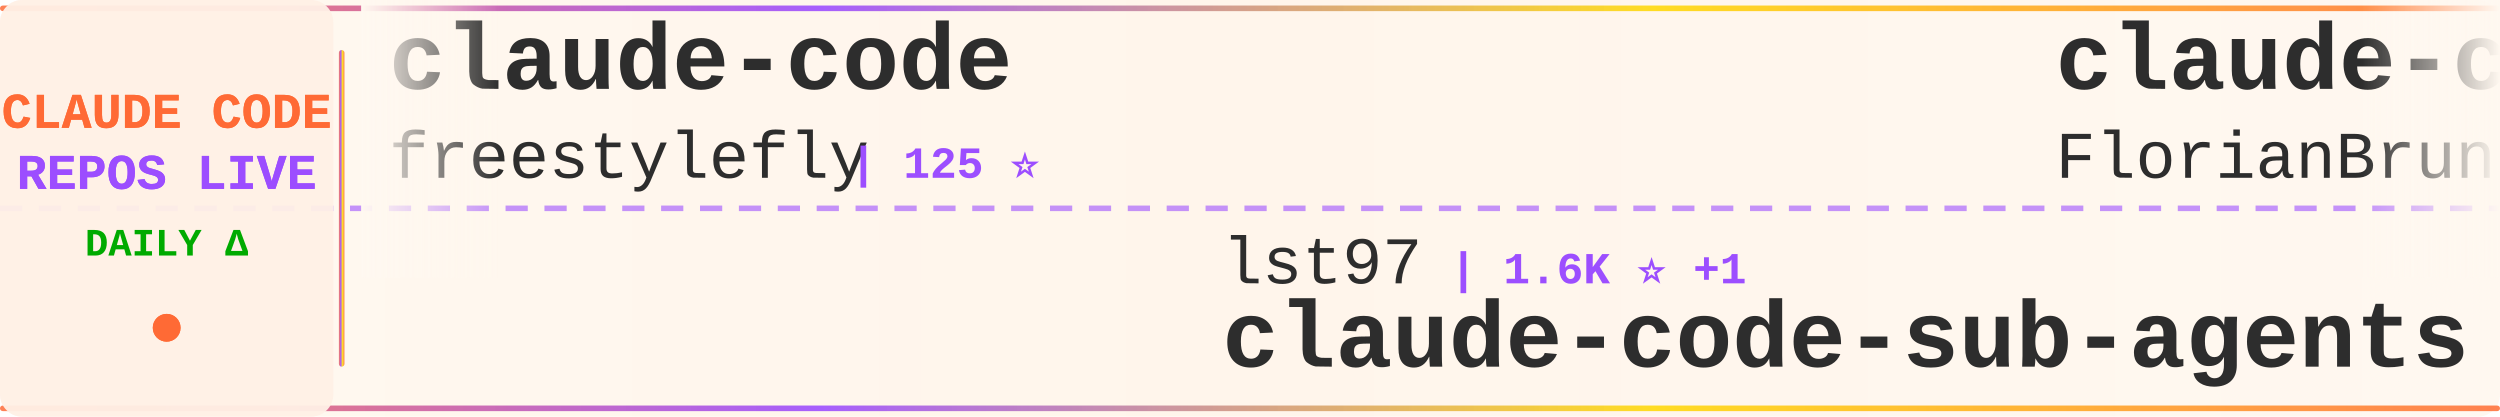
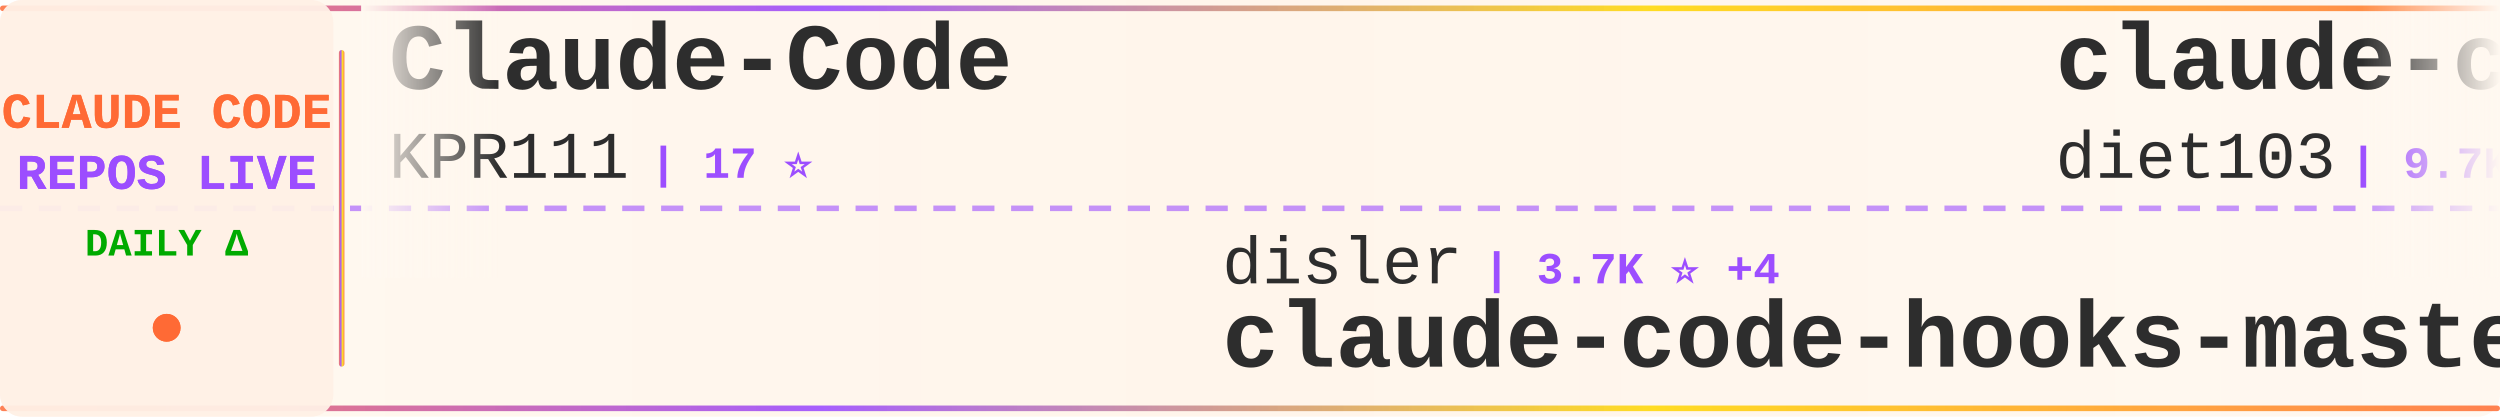
<svg xmlns="http://www.w3.org/2000/svg" width="900" height="150">
  <defs>
    <linearGradient id="tickerBg" x1="0%" y1="0%" x2="100%" y2="0%">
      <stop offset="0%" style="stop-color:#fff8f0;stop-opacity:0.98" />
      <stop offset="50%" style="stop-color:#fff5eb;stop-opacity:1" />
      <stop offset="100%" style="stop-color:#fff8f0;stop-opacity:0.98" />
    </linearGradient>
    <linearGradient id="borderGrad" x1="0%" y1="0%" x2="100%" y2="0%">
      <stop offset="0%" style="stop-color:#FF6B35;stop-opacity:0.85">
        <animate attributeName="stop-opacity" values="0.85;1;0.85" dur="2s" repeatCount="indefinite" />
      </stop>
      <stop offset="33%" style="stop-color:#9C4EFF;stop-opacity:0.9">
        <animate attributeName="stop-opacity" values="0.9;1;0.9" dur="2.2s" repeatCount="indefinite" />
      </stop>
      <stop offset="66%" style="stop-color:#FFD700;stop-opacity:0.85">
        <animate attributeName="stop-opacity" values="0.85;1;0.85" dur="1.8s" repeatCount="indefinite" />
      </stop>
      <stop offset="100%" style="stop-color:#FF6B35;stop-opacity:0.85">
        <animate attributeName="stop-opacity" values="0.85;1;0.85" dur="2s" repeatCount="indefinite" />
      </stop>
    </linearGradient>
    <filter id="textGlow">
      <feGaussianBlur stdDeviation="0.15" result="coloredBlur" />
      <feMerge>
        <feMergeNode in="coloredBlur" />
        <feMergeNode in="SourceGraphic" />
      </feMerge>
    </filter>
    <filter id="metricGlow">
      <feGaussianBlur stdDeviation="0.2" result="coloredBlur" />
      <feMerge>
        <feMergeNode in="coloredBlur" />
        <feMergeNode in="SourceGraphic" />
      </feMerge>
    </filter>
    <linearGradient id="leftFade" x1="0%" y1="0%" x2="100%" y2="0%">
      <stop offset="0%" style="stop-color:#fff8f0;stop-opacity:1" />
      <stop offset="100%" style="stop-color:#fff8f0;stop-opacity:0" />
    </linearGradient>
    <linearGradient id="rightFade" x1="0%" y1="0%" x2="100%" y2="0%">
      <stop offset="0%" style="stop-color:#fff8f0;stop-opacity:0" />
      <stop offset="100%" style="stop-color:#fff8f0;stop-opacity:1" />
    </linearGradient>
  </defs>
  <rect width="900" height="150" fill="url(#tickerBg)" rx="8" />
  <rect x="0" y="2" width="900" height="2" fill="url(#borderGrad)" rx="1" />
  <rect x="0" y="146" width="900" height="2" fill="url(#borderGrad)" rx="1" />
  <line x1="0" y1="75" x2="900" y2="75" stroke="#9C4EFF" stroke-width="2" stroke-dasharray="8 6" opacity="0.6" />
  <rect x="0" y="0" width="120" height="150" fill="#fff0e6" opacity="0.95" rx="8" />
  <text x="60" y="46" font-family="'Courier New', monospace" font-size="18" font-weight="bold" fill="#FF6B35" text-anchor="middle" filter="url(#textGlow)">
    CLAUDE CODE
  </text>
  <text x="60" y="68" font-family="'Courier New', monospace" font-size="18" font-weight="bold" fill="#9C4EFF" text-anchor="middle" filter="url(#textGlow)">
    REPOS LIVE
  </text>
  <text x="60" y="92" font-family="'Courier New', monospace" font-size="14" font-weight="bold" fill="#00aa00" text-anchor="middle">
    DAILY Δ
  </text>
  <circle cx="60" cy="118" r="5" fill="#FF6B35" filter="url(#metricGlow)">
    <animate attributeName="r" values="4;6;4" dur="1.5s" repeatCount="indefinite" />
    <animate attributeName="opacity" values="0.6;1;0.6" dur="1.5s" repeatCount="indefinite" />
  </circle>
  <rect x="122" y="18" width="2" height="114" fill="url(#borderGrad)" rx="1" />
  <clipPath id="tickerClip">
    <rect x="130" y="0" width="770" height="150" />
  </clipPath>
  <g clip-path="url(#tickerClip)">
    <g id="tickerItems">
      <animateTransform attributeName="transform" attributeType="XML" type="translate" from="0 0" to="-3000 0" dur="54s" repeatCount="indefinite" />
      <g transform="translate(0, 0)">
-         <text x="140" y="32" font-family="'Courier New', monospace" font-size="34" font-weight="bold" fill="#2d2d2d">claude-code</text>
-         <text x="140" y="64" font-family="'Courier New', monospace" font-size="24" font-weight="normal" fill="#2d2d2d" opacity="1.0">freestylefly</text>
-         <text x="306" y="64" font-family="'Courier New', monospace" font-size="16" font-weight="bold" fill="#9C4EFF"> | 125 ⭐</text>
+         <text x="140" y="32" font-family="'Courier New', monospace" font-size="34" font-weight="bold" fill="#2d2d2d">Claude-Code</text>
+         <text x="140" y="64" font-family="'Courier New', monospace" font-size="24" font-weight="normal" fill="#2d2d2d" opacity="1.0">KPR111</text>
+         <text x="234" y="64" font-family="'Courier New', monospace" font-size="16" font-weight="bold" fill="#9C4EFF"> | 17 ⭐</text>
      </g>
      <g transform="translate(300, 0)">
-         <text x="140" y="102" font-family="'Courier New', monospace" font-size="24" font-weight="normal" fill="#2d2d2d" opacity="1.0">lst97</text>
-         <text x="222" y="102" font-family="'Courier New', monospace" font-size="16" font-weight="bold" fill="#9C4EFF"> | 1.6K ⭐ +1</text>
-         <text x="140" y="132" font-family="'Courier New', monospace" font-size="34" font-weight="bold" fill="#2d2d2d">claude-code-sub-agents</text>
+         <text x="140" y="102" font-family="'Courier New', monospace" font-size="24" font-weight="normal" fill="#2d2d2d" opacity="1.0">disler</text>
+         <text x="234" y="102" font-family="'Courier New', monospace" font-size="16" font-weight="bold" fill="#9C4EFF"> | 3.7K ⭐ +4</text>
+         <text x="140" y="132" font-family="'Courier New', monospace" font-size="34" font-weight="bold" fill="#2d2d2d">claude-code-hooks-master...</text>
      </g>
      <g transform="translate(600, 0)">
-         <text x="140" y="32" font-family="'Courier New', monospace" font-size="34" font-weight="bold" fill="#2d2d2d">claude-code-ultimate-gui...</text>
-         <text x="140" y="64" font-family="'Courier New', monospace" font-size="24" font-weight="normal" fill="#2d2d2d" opacity="1.0">FlorianBruniaux</text>
-         <text x="342" y="64" font-family="'Courier New', monospace" font-size="16" font-weight="bold" fill="#9C4EFF"> | 4.4K ⭐ +10</text>
+         <text x="140" y="32" font-family="'Courier New', monospace" font-size="34" font-weight="bold" fill="#2d2d2d">claude-code-infrastructu...</text>
+         <text x="140" y="64" font-family="'Courier New', monospace" font-size="24" font-weight="normal" fill="#2d2d2d" opacity="1.0">diet103</text>
+         <text x="246" y="64" font-family="'Courier New', monospace" font-size="16" font-weight="bold" fill="#9C4EFF"> | 9.7K ⭐</text>
      </g>
      <g transform="translate(900, 0)">
-         <text x="140" y="102" font-family="'Courier New', monospace" font-size="24" font-weight="normal" fill="#2d2d2d" opacity="1.0">darcyegb</text>
-         <text x="258" y="102" font-family="'Courier New', monospace" font-size="16" font-weight="bold" fill="#9C4EFF"> | 701 ⭐ +1</text>
-         <text x="140" y="132" font-family="'Courier New', monospace" font-size="34" font-weight="bold" fill="#2d2d2d">ClaudeCodeAgents</text>
+         <text x="140" y="102" font-family="'Courier New', monospace" font-size="24" font-weight="normal" fill="#2d2d2d" opacity="1.0">jarmuine</text>
+         <text x="258" y="102" font-family="'Courier New', monospace" font-size="16" font-weight="bold" fill="#9C4EFF"> | 2.2K ⭐</text>
+         <text x="140" y="132" font-family="'Courier New', monospace" font-size="34" font-weight="bold" fill="#2d2d2d">claude-code</text>
      </g>
      <g transform="translate(1200, 0)">
-         <text x="140" y="32" font-family="'Courier New', monospace" font-size="34" font-weight="bold" fill="#2d2d2d">claude-coder</text>
-         <text x="140" y="64" font-family="'Courier New', monospace" font-size="24" font-weight="normal" fill="#2d2d2d" opacity="1.0">kodu-ai</text>
-         <text x="246" y="64" font-family="'Courier New', monospace" font-size="16" font-weight="bold" fill="#9C4EFF"> | 5.3K ⭐ -2</text>
+         <text x="140" y="32" font-family="'Courier New', monospace" font-size="34" font-weight="bold" fill="#2d2d2d">claude-code-source</text>
+         <text x="140" y="64" font-family="'Courier New', monospace" font-size="24" font-weight="normal" fill="#2d2d2d" opacity="1.0">hangsman</text>
+         <text x="258" y="64" font-family="'Courier New', monospace" font-size="16" font-weight="bold" fill="#9C4EFF"> | 780 ⭐</text>
      </g>
      <g transform="translate(1500, 0)">
+         <text x="140" y="102" font-family="'Courier New', monospace" font-size="24" font-weight="normal" fill="#2d2d2d" opacity="1.0">pedrohcgs</text>
+         <text x="270" y="102" font-family="'Courier New', monospace" font-size="16" font-weight="bold" fill="#9C4EFF"> | 1.1K ⭐ +1</text>
+         <text x="140" y="132" font-family="'Courier New', monospace" font-size="34" font-weight="bold" fill="#2d2d2d">claude-code-my-workflow</text>
+       </g>
+       <g transform="translate(1800, 0)">
+         <text x="140" y="32" font-family="'Courier New', monospace" font-size="34" font-weight="bold" fill="#2d2d2d">claude-code-sub-agents</text>
+         <text x="140" y="64" font-family="'Courier New', monospace" font-size="24" font-weight="normal" fill="#2d2d2d" opacity="1.0">lst97</text>
+         <text x="222" y="64" font-family="'Courier New', monospace" font-size="16" font-weight="bold" fill="#9C4EFF"> | 1.6K ⭐</text>
+       </g>
+       <g transform="translate(2100, 0)">
+         <text x="140" y="102" font-family="'Courier New', monospace" font-size="24" font-weight="normal" fill="#2d2d2d" opacity="1.0">repowise-dev</text>
+         <text x="306" y="102" font-family="'Courier New', monospace" font-size="16" font-weight="bold" fill="#9C4EFF"> | 1.0K ⭐ +10</text>
+         <text x="140" y="132" font-family="'Courier New', monospace" font-size="34" font-weight="bold" fill="#2d2d2d">claude-code-prompts</text>
+       </g>
+       <g transform="translate(2400, 0)">
+         <text x="140" y="32" font-family="'Courier New', monospace" font-size="34" font-weight="bold" fill="#2d2d2d">claude-code-spec-workflo...</text>
+         <text x="140" y="64" font-family="'Courier New', monospace" font-size="24" font-weight="normal" fill="#2d2d2d" opacity="1.0">Pimzino</text>
+         <text x="246" y="64" font-family="'Courier New', monospace" font-size="16" font-weight="bold" fill="#9C4EFF"> | 3.7K ⭐ +2</text>
+       </g>
+       <g transform="translate(2700, 0)">
        <text x="140" y="102" font-family="'Courier New', monospace" font-size="24" font-weight="normal" fill="#2d2d2d" opacity="1.0">lintsinghua</text>
-         <text x="294" y="102" font-family="'Courier New', monospace" font-size="16" font-weight="bold" fill="#9C4EFF"> | 3.4K ⭐ +16</text>
+         <text x="294" y="102" font-family="'Courier New', monospace" font-size="16" font-weight="bold" fill="#9C4EFF"> | 3.4K ⭐ +14</text>
        <text x="140" y="132" font-family="'Courier New', monospace" font-size="34" font-weight="bold" fill="#2d2d2d">claude-code-book</text>
      </g>
-       <g transform="translate(1800, 0)">
-         <text x="140" y="32" font-family="'Courier New', monospace" font-size="34" font-weight="bold" fill="#2d2d2d">claude-code-best-practic...</text>
-         <text x="140" y="64" font-family="'Courier New', monospace" font-size="24" font-weight="normal" fill="#2d2d2d" opacity="1.0">shanraisshan</text>
-         <text x="306" y="64" font-family="'Courier New', monospace" font-size="16" font-weight="bold" fill="#9C4EFF"> | 54.2K ⭐ +176</text>
-       </g>
-       <g transform="translate(2100, 0)">
-         <text x="140" y="102" font-family="'Courier New', monospace" font-size="24" font-weight="normal" fill="#2d2d2d" opacity="1.0">claude-code-best</text>
-         <text x="354" y="102" font-family="'Courier New', monospace" font-size="16" font-weight="bold" fill="#9C4EFF"> | 18.6K ⭐ +63</text>
-         <text x="140" y="132" font-family="'Courier New', monospace" font-size="34" font-weight="bold" fill="#2d2d2d">claude-code</text>
-       </g>
-       <g transform="translate(2400, 0)">
-         <text x="140" y="32" font-family="'Courier New', monospace" font-size="34" font-weight="bold" fill="#2d2d2d">claude-code-from-source</text>
-         <text x="140" y="64" font-family="'Courier New', monospace" font-size="24" font-weight="normal" fill="#2d2d2d" opacity="1.0">alejandrobalderas</text>
-         <text x="366" y="64" font-family="'Courier New', monospace" font-size="16" font-weight="bold" fill="#9C4EFF"> | 2.1K ⭐ +72</text>
-       </g>
-       <g transform="translate(2700, 0)">
-         <text x="140" y="102" font-family="'Courier New', monospace" font-size="24" font-weight="normal" fill="#2d2d2d" opacity="1.0">1rgs</text>
-         <text x="210" y="102" font-family="'Courier New', monospace" font-size="16" font-weight="bold" fill="#9C4EFF"> | 3.6K ⭐ +3</text>
-         <text x="140" y="132" font-family="'Courier New', monospace" font-size="34" font-weight="bold" fill="#2d2d2d">claude-code-proxy</text>
-       </g>
      <g transform="translate(3000, 0)">
-         <text x="140" y="32" font-family="'Courier New', monospace" font-size="34" font-weight="bold" fill="#2d2d2d">claude-code</text>
-         <text x="140" y="64" font-family="'Courier New', monospace" font-size="24" font-weight="normal" fill="#2d2d2d" opacity="1.0">freestylefly</text>
-         <text x="306" y="64" font-family="'Courier New', monospace" font-size="16" font-weight="bold" fill="#9C4EFF"> | 125 ⭐</text>
+         <text x="140" y="32" font-family="'Courier New', monospace" font-size="34" font-weight="bold" fill="#2d2d2d">Claude-Code</text>
+         <text x="140" y="64" font-family="'Courier New', monospace" font-size="24" font-weight="normal" fill="#2d2d2d" opacity="1.0">KPR111</text>
+         <text x="234" y="64" font-family="'Courier New', monospace" font-size="16" font-weight="bold" fill="#9C4EFF"> | 17 ⭐</text>
      </g>
      <g transform="translate(3300, 0)">
-         <text x="140" y="102" font-family="'Courier New', monospace" font-size="24" font-weight="normal" fill="#2d2d2d" opacity="1.0">lst97</text>
-         <text x="222" y="102" font-family="'Courier New', monospace" font-size="16" font-weight="bold" fill="#9C4EFF"> | 1.6K ⭐ +1</text>
-         <text x="140" y="132" font-family="'Courier New', monospace" font-size="34" font-weight="bold" fill="#2d2d2d">claude-code-sub-agents</text>
+         <text x="140" y="102" font-family="'Courier New', monospace" font-size="24" font-weight="normal" fill="#2d2d2d" opacity="1.0">disler</text>
+         <text x="234" y="102" font-family="'Courier New', monospace" font-size="16" font-weight="bold" fill="#9C4EFF"> | 3.7K ⭐ +4</text>
+         <text x="140" y="132" font-family="'Courier New', monospace" font-size="34" font-weight="bold" fill="#2d2d2d">claude-code-hooks-master...</text>
      </g>
      <g transform="translate(3600, 0)">
-         <text x="140" y="32" font-family="'Courier New', monospace" font-size="34" font-weight="bold" fill="#2d2d2d">claude-code-ultimate-gui...</text>
-         <text x="140" y="64" font-family="'Courier New', monospace" font-size="24" font-weight="normal" fill="#2d2d2d" opacity="1.0">FlorianBruniaux</text>
-         <text x="342" y="64" font-family="'Courier New', monospace" font-size="16" font-weight="bold" fill="#9C4EFF"> | 4.4K ⭐ +10</text>
+         <text x="140" y="32" font-family="'Courier New', monospace" font-size="34" font-weight="bold" fill="#2d2d2d">claude-code-infrastructu...</text>
+         <text x="140" y="64" font-family="'Courier New', monospace" font-size="24" font-weight="normal" fill="#2d2d2d" opacity="1.0">diet103</text>
+         <text x="246" y="64" font-family="'Courier New', monospace" font-size="16" font-weight="bold" fill="#9C4EFF"> | 9.7K ⭐</text>
      </g>
      <g transform="translate(3900, 0)">
-         <text x="140" y="102" font-family="'Courier New', monospace" font-size="24" font-weight="normal" fill="#2d2d2d" opacity="1.0">darcyegb</text>
-         <text x="258" y="102" font-family="'Courier New', monospace" font-size="16" font-weight="bold" fill="#9C4EFF"> | 701 ⭐ +1</text>
-         <text x="140" y="132" font-family="'Courier New', monospace" font-size="34" font-weight="bold" fill="#2d2d2d">ClaudeCodeAgents</text>
+         <text x="140" y="102" font-family="'Courier New', monospace" font-size="24" font-weight="normal" fill="#2d2d2d" opacity="1.0">jarmuine</text>
+         <text x="258" y="102" font-family="'Courier New', monospace" font-size="16" font-weight="bold" fill="#9C4EFF"> | 2.2K ⭐</text>
+         <text x="140" y="132" font-family="'Courier New', monospace" font-size="34" font-weight="bold" fill="#2d2d2d">claude-code</text>
      </g>
    </g>
  </g>
  <rect x="130" y="0" width="50" height="100" fill="url(#leftFade)" />
  <rect x="850" y="0" width="50" height="100" fill="url(#rightFade)" />
</svg>
